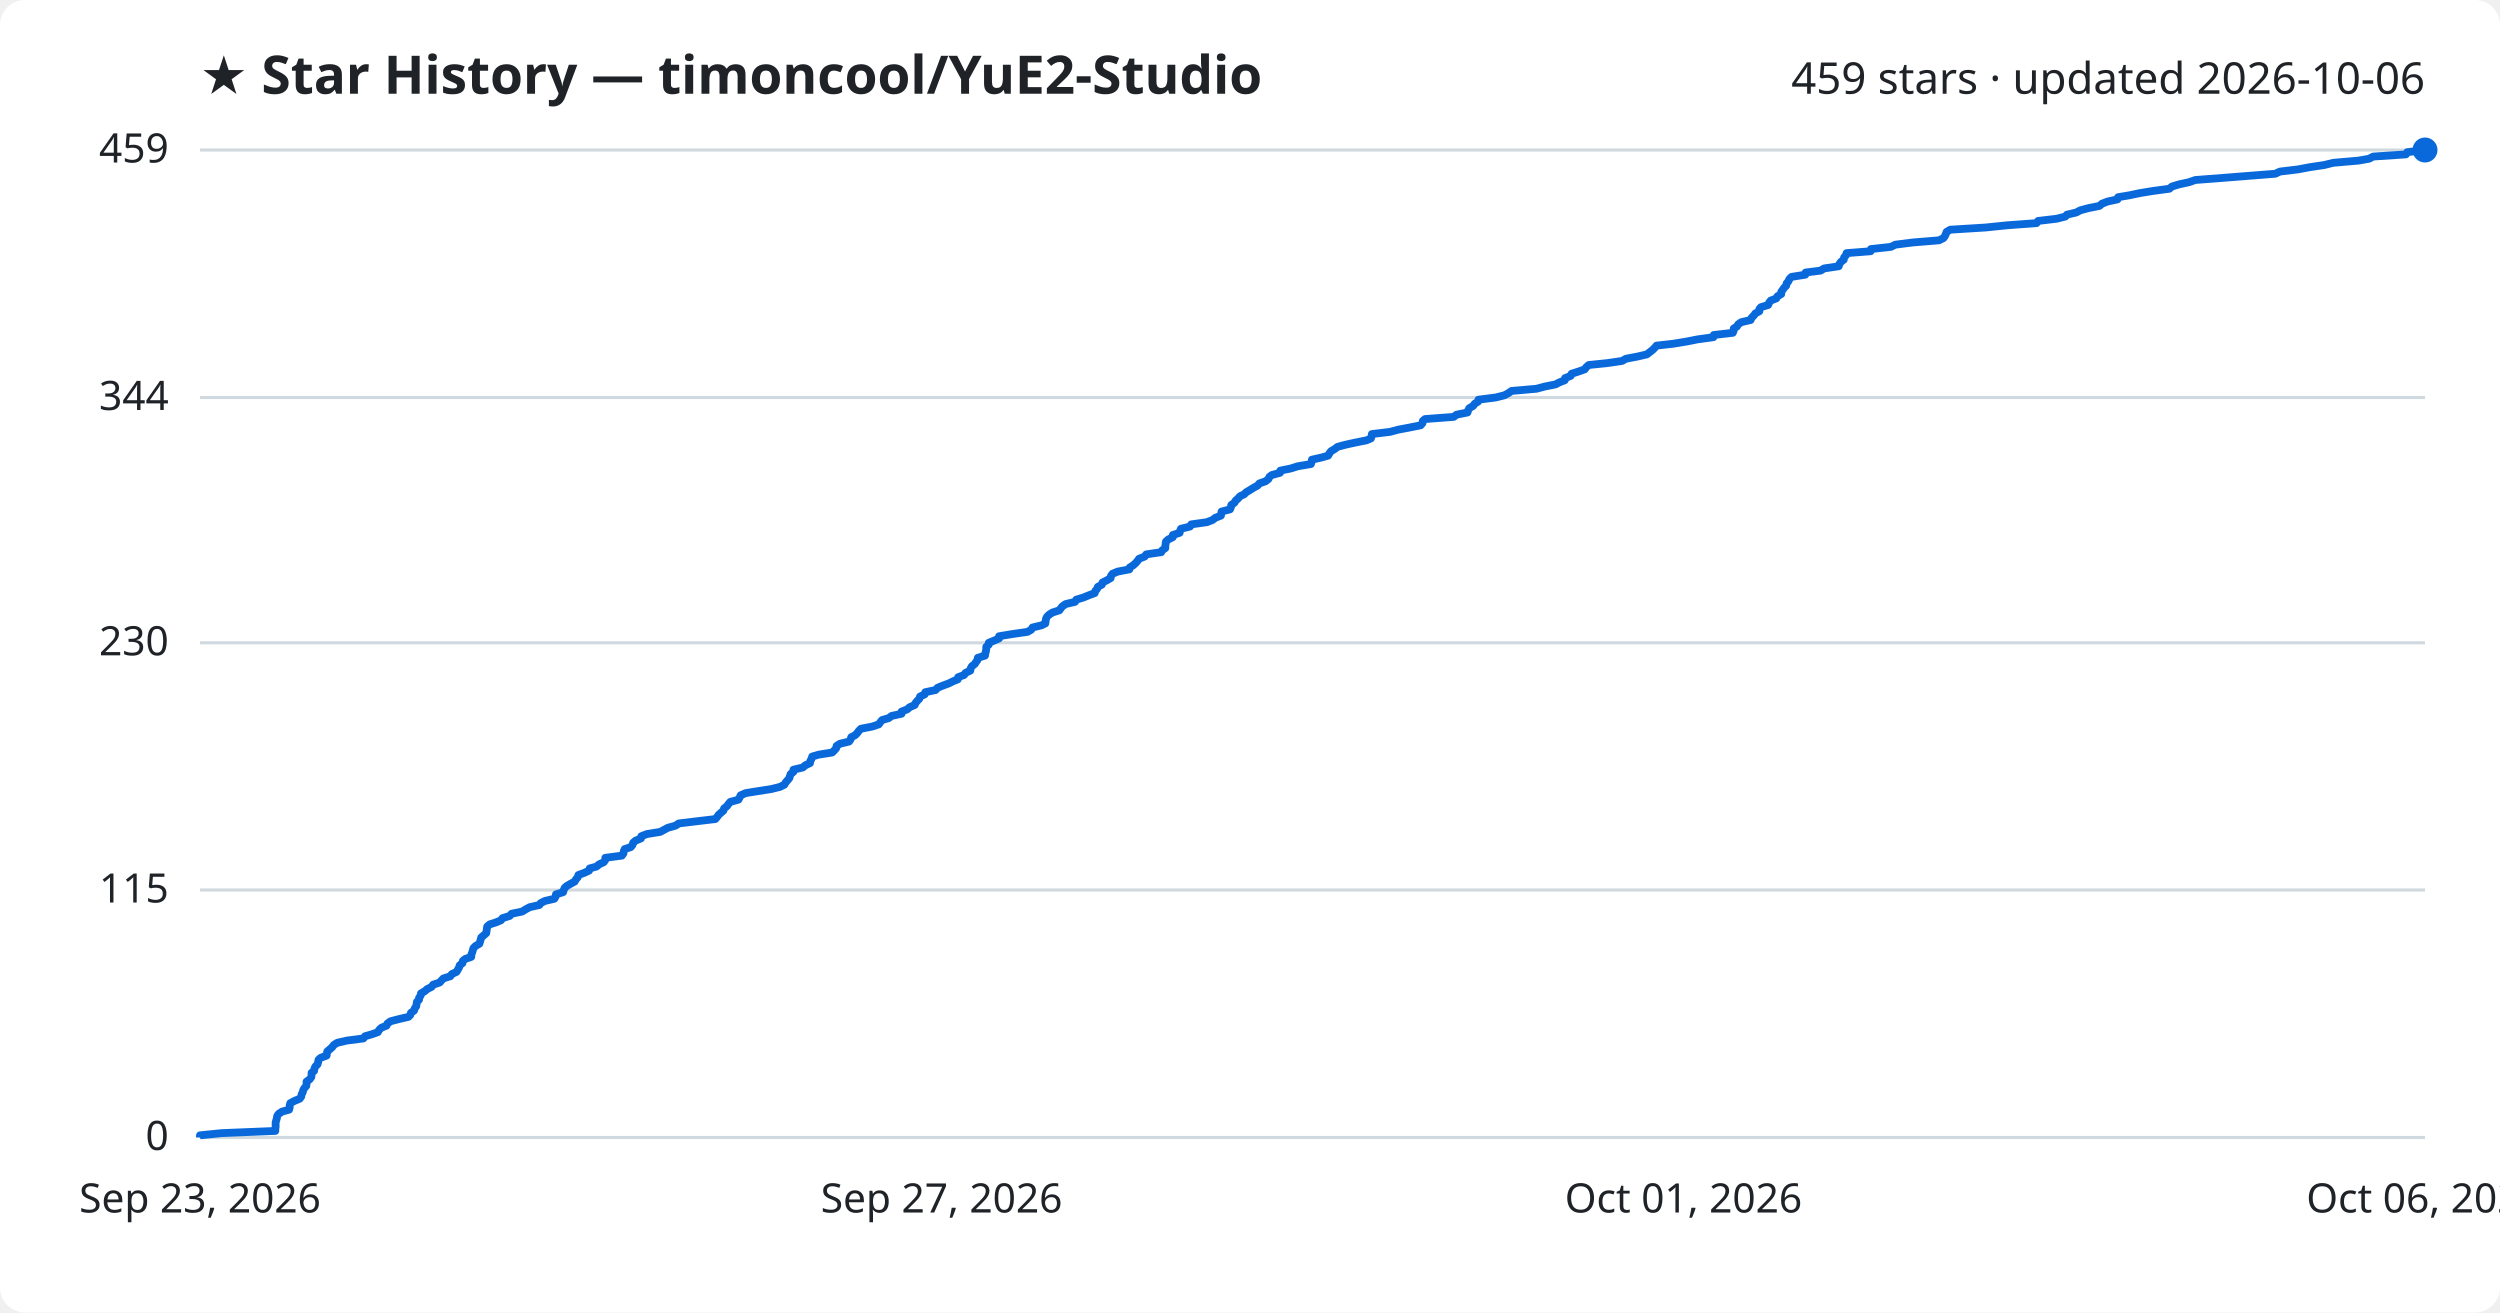
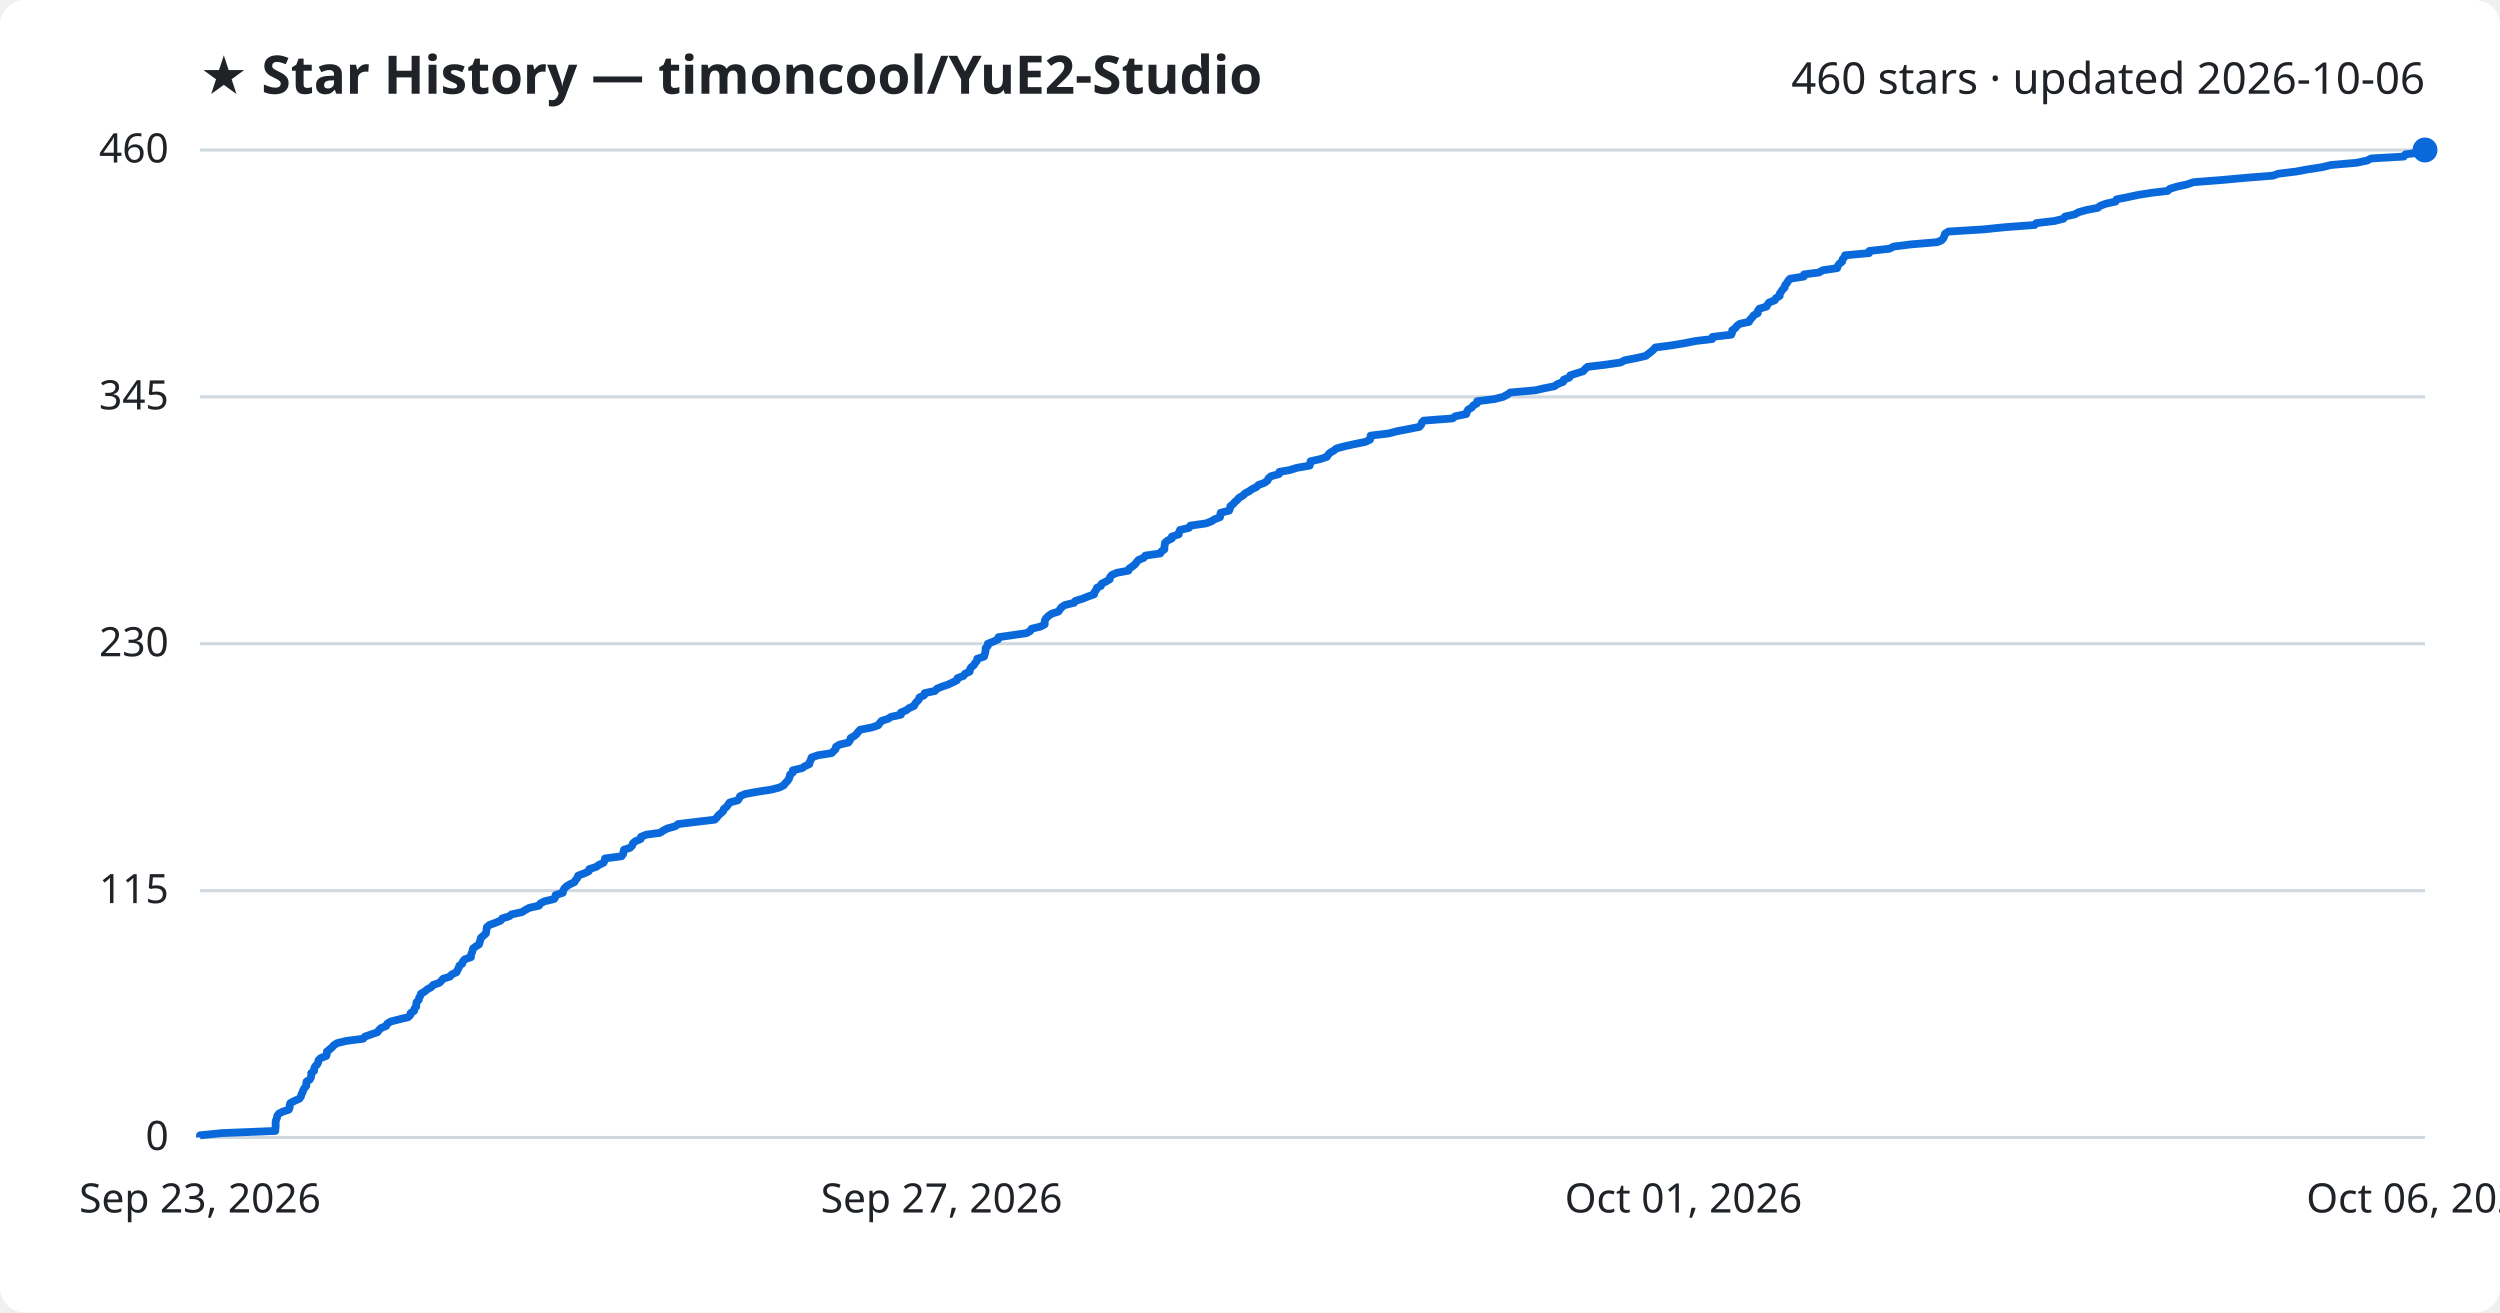
<svg xmlns="http://www.w3.org/2000/svg" viewBox="0 0 800 420" font-family="Segoe UI, sans-serif">
  <rect width="800" height="420" fill="#ffffff" rx="8" />
  <text x="64" y="30" fill="#1f2328" font-size="17" font-weight="700">★ Star History — timoncool/YuE2-Studio</text>
-   <text x="776" y="30" fill="#1f2328" font-size="14" text-anchor="end">459 stars · updated 2026-10-06</text>
+   <text x="776" y="30" fill="#1f2328" font-size="14" text-anchor="end">460 stars · updated 2026-10-06</text>
  <line x1="64" y1="364.0" x2="776" y2="364.0" stroke="#d1d9e0" stroke-width="1" />
  <text x="54" y="368.0" fill="#1f2328" font-size="13" text-anchor="end">0</text>
-   <line x1="64" y1="284.8" x2="776" y2="284.8" stroke="#d1d9e0" stroke-width="1" />
-   <text x="54" y="288.8" fill="#1f2328" font-size="13" text-anchor="end">115</text>
-   <line x1="64" y1="205.7" x2="776" y2="205.7" stroke="#d1d9e0" stroke-width="1" />
-   <text x="54" y="209.7" fill="#1f2328" font-size="13" text-anchor="end">230</text>
-   <line x1="64" y1="127.2" x2="776" y2="127.2" stroke="#d1d9e0" stroke-width="1" />
-   <text x="54" y="131.2" fill="#1f2328" font-size="13" text-anchor="end">344</text>
+   <line x1="64" y1="285.0" x2="776" y2="285.0" stroke="#d1d9e0" stroke-width="1" />
+   <text x="54" y="289.0" fill="#1f2328" font-size="13" text-anchor="end">115</text>
+   <line x1="64" y1="206.0" x2="776" y2="206.0" stroke="#d1d9e0" stroke-width="1" />
+   <text x="54" y="210.0" fill="#1f2328" font-size="13" text-anchor="end">230</text>
+   <line x1="64" y1="127.0" x2="776" y2="127.0" stroke="#d1d9e0" stroke-width="1" />
+   <text x="54" y="131.0" fill="#1f2328" font-size="13" text-anchor="end">345</text>
  <line x1="64" y1="48.0" x2="776" y2="48.0" stroke="#d1d9e0" stroke-width="1" />
-   <text x="54" y="52.0" fill="#1f2328" font-size="13" text-anchor="end">459</text>
-   <path d="M64.0,364.0 L64.0,363.3 L70.9,362.6 L88.1,361.9 L88.1,361.2 L88.2,360.6 L88.2,359.9 L88.2,359.2 L88.4,358.5 L88.6,357.8 L88.7,357.1 L89.2,356.4 L90.3,355.7 L92.5,355.1 L92.7,354.4 L92.7,353.7 L92.9,353.0 L94.2,352.3 L95.9,351.6 L96.4,350.9 L96.5,350.2 L96.9,349.5 L97.0,348.9 L97.4,348.2 L98.0,347.5 L98.1,346.8 L98.1,346.1 L99.1,345.4 L99.6,344.7 L99.7,344.0 L99.7,343.3 L100.5,342.7 L100.6,342.0 L100.9,341.3 L101.6,340.6 L101.8,339.9 L101.9,339.2 L102.6,338.5 L104.5,337.8 L104.6,337.2 L104.7,336.5 L105.5,335.8 L106.3,335.1 L106.8,334.4 L107.9,333.7 L110.9,333.0 L116.3,332.3 L116.8,331.6 L118.9,331.0 L120.9,330.3 L121.3,329.6 L122.0,328.9 L123.7,328.2 L124.0,327.5 L125.0,326.8 L127.7,326.1 L130.7,325.4 L131.3,324.8 L131.5,324.1 L132.5,323.4 L132.7,322.7 L133.2,322.0 L133.3,321.3 L133.4,320.6 L134.1,319.9 L134.1,319.3 L134.6,318.6 L134.7,317.9 L135.9,317.2 L136.7,316.5 L138.1,315.8 L138.6,315.1 L140.7,314.4 L141.3,313.7 L141.9,313.1 L144.1,312.4 L144.6,311.7 L146.1,311.0 L146.5,310.3 L146.9,309.6 L147.1,308.9 L148.0,308.2 L148.1,307.5 L148.8,306.9 L150.8,306.2 L150.8,305.5 L151.1,304.8 L151.3,304.1 L151.5,303.4 L152.2,302.7 L153.4,302.0 L153.6,301.4 L153.8,300.7 L154.0,300.0 L154.8,299.3 L155.6,298.6 L155.7,297.9 L155.8,297.2 L155.9,296.5 L156.7,295.8 L158.6,295.2 L160.3,294.5 L160.8,293.8 L163.1,293.1 L163.7,292.4 L167.1,291.7 L168.2,291.0 L169.5,290.3 L172.6,289.6 L173.0,289.0 L174.4,288.3 L177.4,287.6 L177.8,286.9 L177.9,286.2 L180.2,285.5 L180.4,284.8 L180.7,284.1 L181.4,283.5 L182.6,282.8 L183.9,282.1 L184.3,281.4 L184.9,280.7 L185.1,280.0 L187.0,279.3 L188.5,278.6 L188.7,277.9 L190.9,277.3 L191.7,276.6 L193.2,275.9 L193.7,275.2 L193.7,274.5 L199.0,273.8 L199.5,273.1 L199.6,272.4 L199.9,271.7 L201.8,271.1 L202.4,270.4 L202.6,269.7 L203.4,269.0 L205.1,268.3 L205.2,267.6 L207.0,266.9 L211.3,266.2 L212.4,265.6 L213.7,264.9 L216.2,264.2 L217.2,263.5 L223.0,262.8 L228.9,262.1 L229.5,261.4 L230.0,260.7 L230.8,260.0 L231.5,259.4 L231.7,258.7 L232.6,258.0 L233.1,257.3 L233.7,256.6 L236.3,255.9 L236.7,255.2 L237.0,254.5 L238.6,253.8 L242.3,253.2 L246.8,252.5 L249.6,251.8 L251.0,251.1 L251.4,250.4 L252.0,249.7 L252.6,249.0 L252.8,248.3 L253.0,247.7 L253.9,247.0 L253.9,246.3 L256.9,245.6 L257.7,244.9 L259.2,244.2 L259.3,243.5 L259.7,242.8 L259.9,242.1 L261.9,241.5 L266.3,240.8 L267.0,240.1 L267.6,239.4 L267.7,238.7 L268.8,238.0 L271.7,237.3 L272.2,236.6 L272.4,235.9 L273.6,235.3 L274.3,234.6 L274.8,233.9 L275.5,233.2 L279.1,232.5 L281.2,231.8 L281.7,231.1 L282.3,230.4 L284.4,229.8 L285.3,229.1 L288.5,228.4 L288.5,227.7 L290.3,227.0 L291.1,226.3 L292.7,225.6 L293.0,224.9 L293.6,224.2 L294.2,223.6 L294.4,222.9 L295.9,222.2 L296.1,221.5 L299.4,220.8 L300.0,220.1 L301.7,219.4 L303.6,218.7 L305.0,218.0 L306.5,217.4 L306.6,216.7 L308.5,216.0 L309.0,215.3 L310.5,214.6 L310.6,213.9 L311.0,213.2 L311.9,212.5 L312.3,211.9 L312.8,211.2 L312.9,210.5 L315.2,209.8 L315.3,209.1 L315.5,208.4 L315.6,207.7 L315.6,207.0 L316.4,206.3 L316.4,205.7 L318.1,205.0 L319.7,204.3 L319.7,203.6 L323.9,202.9 L328.8,202.2 L330.0,201.5 L330.4,200.8 L333.3,200.1 L334.5,199.5 L334.6,198.8 L334.7,198.1 L335.0,197.4 L335.7,196.7 L336.8,196.0 L339.0,195.3 L339.5,194.6 L340.0,194.0 L341.0,193.3 L344.0,192.6 L344.4,191.9 L346.7,191.2 L348.4,190.5 L350.3,189.8 L350.5,189.1 L351.1,188.4 L351.3,187.8 L352.6,187.1 L352.8,186.4 L354.2,185.7 L355.4,185.0 L355.5,184.3 L356.0,183.6 L357.7,182.9 L361.4,182.2 L361.5,181.6 L362.6,180.9 L363.4,180.2 L364.0,179.5 L364.5,178.8 L366.3,178.1 L366.8,177.4 L371.6,176.7 L371.9,176.1 L372.9,175.4 L372.9,174.7 L373.0,174.0 L373.1,173.3 L373.9,172.6 L375.3,171.9 L375.3,171.2 L377.5,170.5 L377.6,169.9 L377.9,169.2 L380.8,168.5 L381.2,167.8 L386.2,167.1 L388.0,166.4 L388.9,165.7 L390.7,165.0 L390.8,164.3 L390.9,163.7 L393.6,163.0 L393.9,162.3 L394.0,161.6 L395.0,160.9 L395.4,160.2 L396.2,159.5 L396.8,158.8 L398.1,158.2 L398.8,157.5 L400.0,156.8 L401.1,156.1 L402.4,155.4 L403.0,154.7 L405.0,154.0 L405.9,153.3 L406.2,152.6 L407.0,152.0 L409.6,151.3 L409.7,150.6 L413.1,149.9 L415.3,149.2 L419.5,148.5 L419.7,147.8 L419.8,147.1 L422.9,146.4 L425.0,145.8 L425.4,145.1 L425.9,144.4 L427.1,143.7 L428.0,143.0 L430.6,142.3 L433.8,141.6 L437.3,140.9 L438.7,140.3 L438.9,139.6 L439.0,138.9 L444.8,138.2 L447.4,137.5 L451.1,136.8 L454.6,136.1 L455.2,135.4 L455.3,134.7 L456.0,134.1 L465.2,133.4 L466.1,132.7 L469.6,132.0 L469.8,131.3 L470.2,130.6 L471.4,129.9 L471.9,129.2 L473.0,128.5 L473.1,127.9 L478.6,127.2 L481.4,126.5 L482.7,125.8 L483.7,125.1 L491.7,124.4 L494.3,123.7 L497.8,123.0 L498.9,122.4 L500.7,121.7 L500.8,121.0 L502.6,120.3 L502.9,119.6 L505.1,118.9 L507.1,118.2 L507.6,117.5 L508.4,116.8 L514.3,116.2 L519.1,115.5 L520.3,114.8 L524.0,114.1 L527.0,113.4 L527.9,112.7 L528.8,112.0 L529.5,111.3 L530.1,110.6 L535.4,110.0 L539.7,109.3 L543.2,108.6 L548.3,107.9 L548.4,107.2 L554.5,106.5 L554.8,105.8 L554.8,105.1 L555.8,104.5 L556.2,103.8 L557.2,103.1 L560.2,102.4 L560.5,101.7 L561.2,101.0 L561.7,100.3 L563.0,99.6 L563.0,98.9 L563.5,98.3 L565.8,97.6 L566.1,96.9 L566.6,96.2 L568.4,95.5 L568.8,94.8 L570.0,94.1 L570.0,93.4 L570.5,92.7 L570.9,92.1 L571.6,91.4 L571.7,90.7 L572.3,90.0 L572.6,89.3 L573.3,88.6 L577.7,87.9 L577.8,87.2 L582.6,86.6 L583.7,85.9 L588.4,85.2 L588.6,84.5 L589.1,83.8 L590.0,83.1 L590.1,82.4 L590.7,81.7 L590.9,81.0 L598.6,80.4 L598.7,79.7 L605.1,79.0 L606.5,78.3 L612.0,77.6 L620.5,76.9 L621.9,76.2 L622.4,75.5 L622.7,74.8 L622.9,74.2 L624.1,73.5 L635.4,72.8 L642.2,72.1 L651.7,71.4 L652.2,70.7 L658.1,70.0 L660.9,69.3 L661.4,68.7 L664.4,68.0 L665.7,67.3 L668.3,66.6 L671.8,65.9 L672.6,65.2 L674.4,64.5 L677.6,63.8 L677.8,63.1 L681.4,62.5 L684.7,61.8 L689.0,61.1 L694.2,60.4 L695.0,59.7 L697.3,59.0 L700.5,58.3 L702.5,57.6 L711.6,56.9 L719.2,56.3 L728.1,55.6 L729.6,54.9 L735.4,54.2 L739.1,53.5 L743.8,52.8 L746.6,52.1 L754.7,51.4 L758.1,50.8 L759.4,50.1 L769.9,49.4 L770.3,48.7 L776.0,48.0 L776.0,48.0" fill="none" stroke="#0969da" stroke-width="2.5" stroke-linejoin="round" />
+   <text x="54" y="52.0" fill="#1f2328" font-size="13" text-anchor="end">460</text>
+   <path d="M64.0,364.0 L64.0,363.3 L70.9,362.6 L88.1,361.9 L88.1,361.3 L88.2,360.6 L88.2,359.9 L88.2,359.2 L88.3,358.5 L88.6,357.8 L88.7,357.1 L89.2,356.4 L90.3,355.8 L92.4,355.1 L92.7,354.4 L92.7,353.7 L92.9,353.0 L94.2,352.3 L95.8,351.6 L96.3,350.9 L96.4,350.3 L96.8,349.6 L97.0,348.9 L97.4,348.2 L98.0,347.5 L98.0,346.8 L98.1,346.1 L99.1,345.5 L99.5,344.8 L99.6,344.1 L99.6,343.4 L100.5,342.7 L100.5,342.0 L100.8,341.3 L101.5,340.6 L101.8,340.0 L101.9,339.3 L102.6,338.6 L104.4,337.9 L104.6,337.2 L104.6,336.5 L105.5,335.8 L106.3,335.1 L106.8,334.5 L107.9,333.8 L110.8,333.1 L116.2,332.4 L116.8,331.7 L118.8,331.0 L120.8,330.3 L121.2,329.7 L121.9,329.0 L123.6,328.3 L123.9,327.6 L125.0,326.9 L127.7,326.2 L130.6,325.5 L131.3,324.8 L131.4,324.2 L132.5,323.5 L132.6,322.8 L133.2,322.1 L133.2,321.4 L133.3,320.7 L134.0,320.0 L134.1,319.3 L134.5,318.7 L134.7,318.0 L135.9,317.3 L136.7,316.6 L138.0,315.9 L138.6,315.2 L140.6,314.5 L141.2,313.9 L141.8,313.2 L144.0,312.5 L144.6,311.8 L146.1,311.1 L146.4,310.4 L146.8,309.7 L147.0,309.0 L147.9,308.4 L148.1,307.7 L148.7,307.0 L150.7,306.3 L150.7,305.6 L151.0,304.9 L151.2,304.2 L151.4,303.5 L152.2,302.9 L153.3,302.2 L153.5,301.5 L153.7,300.8 L153.9,300.1 L154.7,299.4 L155.5,298.7 L155.6,298.1 L155.7,297.4 L155.8,296.7 L156.6,296.0 L158.5,295.3 L160.2,294.6 L160.7,293.9 L163.0,293.2 L163.7,292.6 L167.0,291.9 L168.1,291.2 L169.4,290.5 L172.5,289.8 L172.9,289.1 L174.3,288.4 L177.3,287.7 L177.7,287.1 L177.8,286.4 L180.1,285.7 L180.2,285.0 L180.6,284.3 L181.3,283.6 L182.5,282.9 L183.8,282.3 L184.2,281.6 L184.8,280.9 L185.0,280.2 L186.9,279.5 L188.4,278.8 L188.6,278.1 L190.8,277.4 L191.6,276.8 L193.1,276.1 L193.5,275.4 L193.6,274.7 L198.9,274.0 L199.4,273.3 L199.5,272.6 L199.7,271.9 L201.6,271.3 L202.3,270.6 L202.5,269.9 L203.3,269.2 L205.0,268.5 L205.1,267.8 L206.8,267.1 L211.2,266.5 L212.2,265.8 L213.6,265.1 L216.1,264.4 L217.0,263.7 L222.8,263.0 L228.7,262.3 L229.4,261.6 L229.8,261.0 L230.6,260.3 L231.4,259.6 L231.6,258.9 L232.5,258.2 L233.0,257.5 L233.5,256.8 L236.1,256.1 L236.5,255.5 L236.8,254.8 L238.4,254.1 L242.1,253.4 L246.7,252.7 L249.4,252.0 L250.8,251.3 L251.2,250.7 L251.9,250.0 L252.4,249.3 L252.7,248.6 L252.8,247.9 L253.7,247.2 L253.7,246.5 L256.7,245.8 L257.5,245.2 L259.0,244.5 L259.1,243.8 L259.5,243.1 L259.7,242.4 L261.7,241.7 L266.1,241.0 L266.8,240.3 L267.4,239.7 L267.5,239.0 L268.6,238.3 L271.5,237.6 L272.0,236.9 L272.2,236.2 L273.4,235.5 L274.1,234.9 L274.6,234.2 L275.3,233.5 L278.9,232.8 L281.0,232.1 L281.5,231.4 L282.1,230.7 L284.2,230.0 L285.1,229.4 L288.3,228.7 L288.3,228.0 L290.0,227.3 L290.9,226.6 L292.5,225.9 L292.8,225.2 L293.4,224.5 L294.0,223.9 L294.2,223.2 L295.7,222.5 L295.9,221.8 L299.2,221.1 L299.8,220.4 L301.5,219.7 L303.3,219.1 L304.8,218.4 L306.2,217.7 L306.4,217.0 L308.3,216.3 L308.8,215.6 L310.3,214.9 L310.4,214.2 L310.7,213.6 L311.6,212.9 L312.0,212.2 L312.6,211.5 L312.7,210.8 L314.9,210.1 L315.1,209.4 L315.3,208.7 L315.4,208.1 L315.4,207.4 L316.1,206.7 L316.1,206.0 L317.9,205.3 L319.4,204.6 L319.5,203.9 L323.7,203.3 L328.5,202.6 L329.7,201.9 L330.1,201.2 L333.0,200.5 L334.3,199.8 L334.3,199.1 L334.4,198.4 L334.8,197.8 L335.5,197.1 L336.5,196.4 L338.7,195.7 L339.2,195.0 L339.7,194.3 L340.8,193.6 L343.7,192.9 L344.1,192.3 L346.4,191.6 L348.1,190.9 L350.1,190.2 L350.2,189.5 L350.8,188.8 L351.0,188.1 L352.3,187.5 L352.5,186.8 L353.9,186.1 L355.1,185.4 L355.2,184.7 L355.8,184.0 L357.4,183.3 L361.1,182.6 L361.3,182.0 L362.3,181.3 L363.2,180.6 L363.7,179.9 L364.3,179.2 L366.0,178.5 L366.5,177.8 L371.3,177.1 L371.6,176.5 L372.6,175.8 L372.6,175.1 L372.7,174.4 L372.8,173.7 L373.6,173.0 L375.0,172.3 L375.0,171.7 L377.2,171.0 L377.3,170.3 L377.6,169.6 L380.5,168.9 L380.9,168.2 L385.9,167.5 L387.7,166.8 L388.6,166.2 L390.4,165.5 L390.5,164.8 L390.6,164.1 L393.3,163.4 L393.6,162.7 L393.7,162.0 L394.6,161.3 L395.1,160.7 L395.9,160.0 L396.5,159.3 L397.7,158.6 L398.4,157.9 L399.7,157.2 L400.7,156.5 L402.0,155.9 L402.7,155.2 L404.6,154.5 L405.6,153.8 L405.9,153.1 L406.7,152.4 L409.3,151.7 L409.4,151.0 L412.8,150.4 L415.0,149.7 L419.1,149.0 L419.3,148.3 L419.4,147.6 L422.5,146.9 L424.6,146.2 L425.0,145.5 L425.6,144.9 L426.8,144.2 L427.7,143.5 L430.3,142.8 L433.5,142.1 L436.9,141.4 L438.4,140.7 L438.5,140.1 L438.6,139.4 L444.4,138.7 L447.0,138.0 L450.7,137.3 L454.2,136.6 L454.8,135.9 L455.0,135.2 L455.6,134.6 L464.8,133.9 L465.7,133.2 L469.2,132.5 L469.4,131.8 L469.8,131.1 L471.0,130.4 L471.5,129.7 L472.6,129.1 L472.7,128.4 L478.2,127.7 L481.0,127.0 L482.3,126.3 L483.3,125.6 L491.3,124.9 L493.9,124.3 L497.4,123.6 L498.4,122.9 L500.2,122.2 L500.4,121.5 L502.2,120.8 L502.5,120.1 L504.7,119.4 L506.6,118.8 L507.2,118.1 L508.0,117.4 L513.8,116.7 L518.6,116.0 L519.9,115.3 L523.5,114.6 L526.6,113.9 L527.4,113.3 L528.3,112.6 L529.1,111.9 L529.7,111.2 L535.0,110.5 L539.2,109.8 L542.7,109.1 L547.9,108.5 L548.0,107.8 L554.0,107.1 L554.3,106.4 L554.3,105.7 L555.3,105.0 L555.8,104.3 L556.8,103.6 L559.7,103.0 L560.0,102.3 L560.7,101.6 L561.2,100.9 L562.5,100.2 L562.5,99.5 L563.0,98.8 L565.3,98.1 L565.6,97.5 L566.1,96.8 L567.9,96.1 L568.3,95.4 L569.5,94.7 L569.5,94.0 L570.0,93.3 L570.4,92.7 L571.1,92.0 L571.2,91.3 L571.8,90.6 L572.2,89.9 L572.8,89.2 L577.2,88.5 L577.3,87.8 L582.1,87.2 L583.2,86.5 L587.9,85.8 L588.1,85.1 L588.6,84.4 L589.5,83.7 L589.6,83.0 L590.2,82.3 L590.4,81.7 L598.1,81.0 L598.2,80.3 L604.6,79.6 L606.0,78.9 L611.5,78.2 L619.9,77.5 L621.3,76.9 L621.9,76.2 L622.2,75.5 L622.4,74.8 L623.5,74.1 L634.8,73.4 L641.6,72.7 L651.1,72.0 L651.6,71.4 L657.5,70.7 L660.3,70.0 L660.8,69.3 L663.9,68.6 L665.2,67.9 L667.7,67.2 L671.3,66.5 L672.0,65.9 L673.8,65.2 L677.0,64.5 L677.3,63.8 L680.8,63.1 L684.1,62.4 L688.4,61.7 L693.6,61.1 L694.4,60.4 L696.7,59.7 L699.9,59.0 L701.9,58.3 L711.0,57.6 L718.6,56.9 L727.4,56.2 L729.0,55.6 L734.7,54.9 L738.5,54.2 L743.1,53.5 L745.9,52.8 L754.0,52.1 L757.4,51.4 L758.8,50.7 L769.2,50.1 L769.7,49.4 L775.3,48.7 L776.0,48.0 L776.0,48.0" fill="none" stroke="#0969da" stroke-width="2.5" stroke-linejoin="round" />
  <circle cx="776.0" cy="48.0" r="4" fill="#0969da" />
  <text x="64.0" y="388" fill="#1f2328" font-size="13" text-anchor="middle">Sep 23, 2026</text>
  <text x="301.3" y="388" fill="#1f2328" font-size="13" text-anchor="middle">Sep 27, 2026</text>
  <text x="538.7" y="388" fill="#1f2328" font-size="13" text-anchor="middle">Oct 01, 2026</text>
  <text x="776.0" y="388" fill="#1f2328" font-size="13" text-anchor="middle">Oct 06, 2026</text>
</svg>
